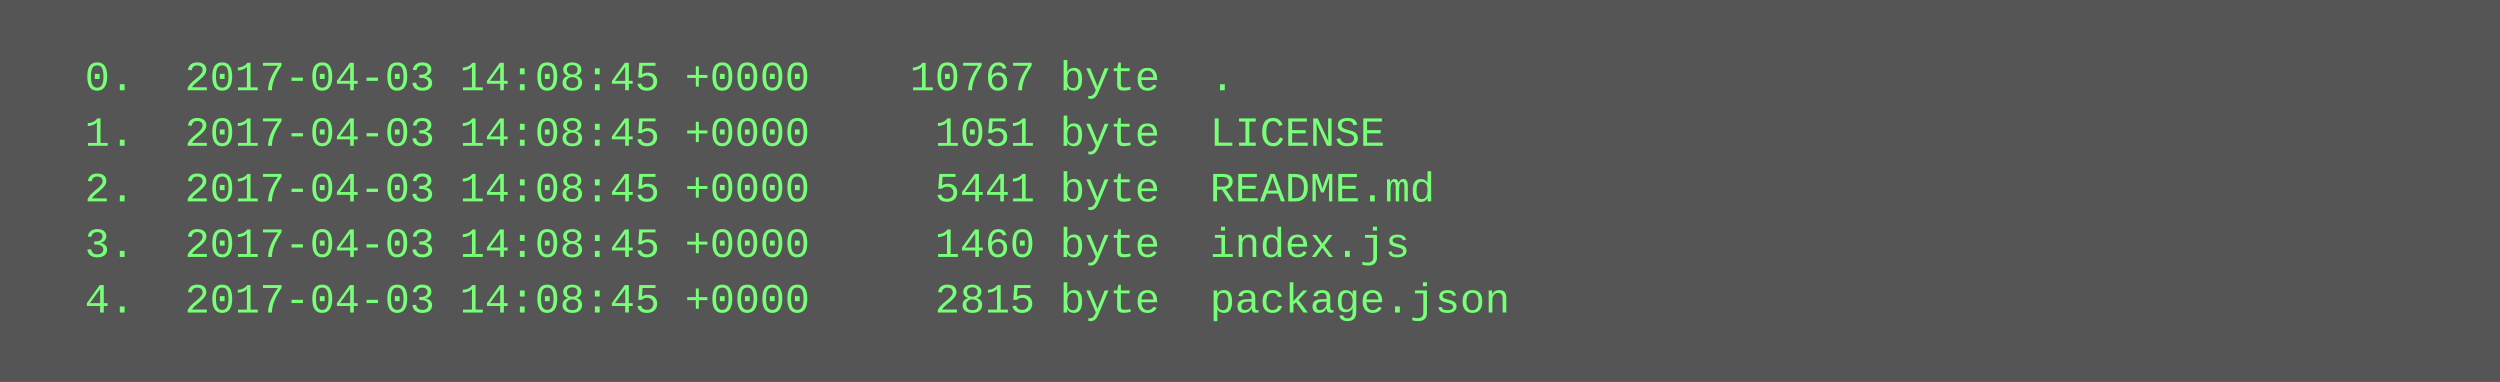
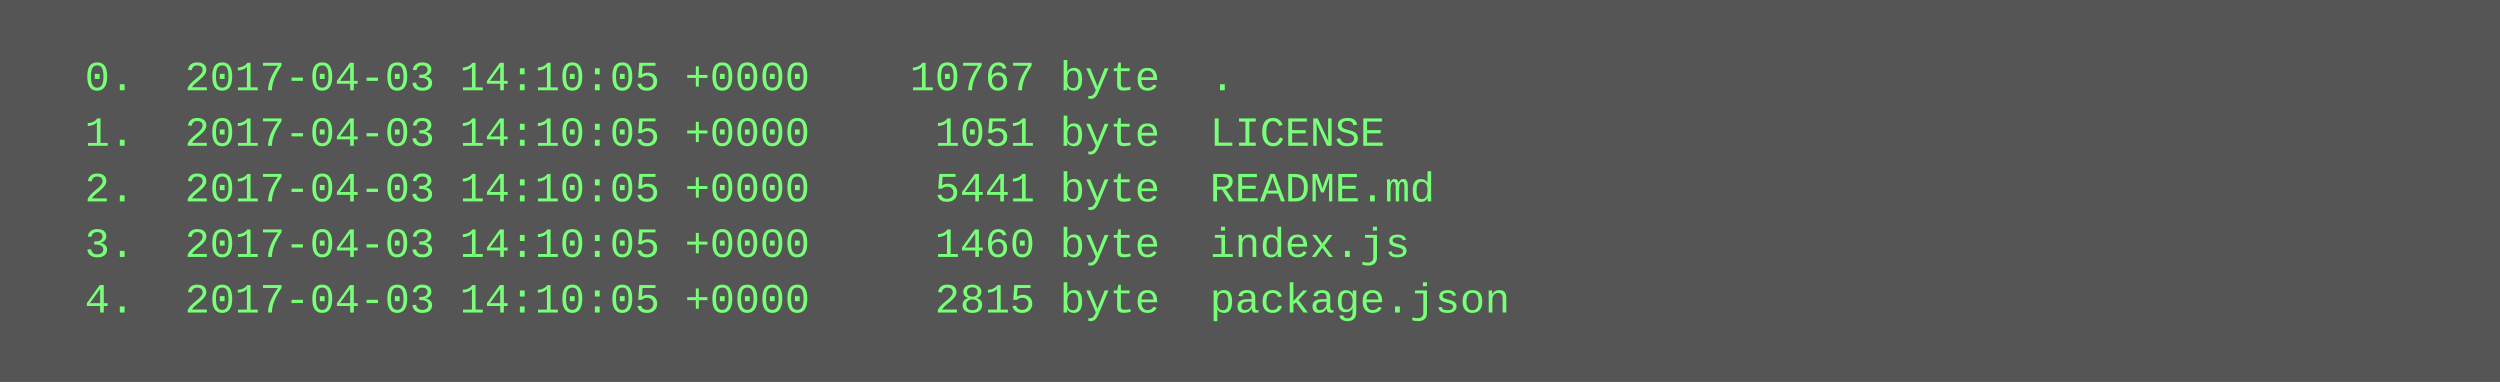
<svg xmlns="http://www.w3.org/2000/svg" height="110" width="720">
  <rect height="110" fill="#555" width="720" />
  <text fill="#7f7" font-family="Courier New" font-size="12" xml:space="preserve">
-     <tspan x="10" y="26">  0.  2017-04-03 14:08:45 +0000    10767 byte  .</tspan>
-     <tspan x="10" y="42">  1.  2017-04-03 14:08:45 +0000     1051 byte  LICENSE</tspan>
-     <tspan x="10" y="58">  2.  2017-04-03 14:08:45 +0000     5441 byte  README.md</tspan>
-     <tspan x="10" y="74">  3.  2017-04-03 14:08:45 +0000     1460 byte  index.js</tspan>
-     <tspan x="10" y="90">  4.  2017-04-03 14:08:45 +0000     2815 byte  package.json</tspan>
+     <tspan x="10" y="26">  0.  2017-04-03 14:10:05 +0000    10767 byte  .</tspan>
+     <tspan x="10" y="42">  1.  2017-04-03 14:10:05 +0000     1051 byte  LICENSE</tspan>
+     <tspan x="10" y="58">  2.  2017-04-03 14:10:05 +0000     5441 byte  README.md</tspan>
+     <tspan x="10" y="74">  3.  2017-04-03 14:10:05 +0000     1460 byte  index.js</tspan>
+     <tspan x="10" y="90">  4.  2017-04-03 14:10:05 +0000     2815 byte  package.json</tspan>
  </text>
</svg>
